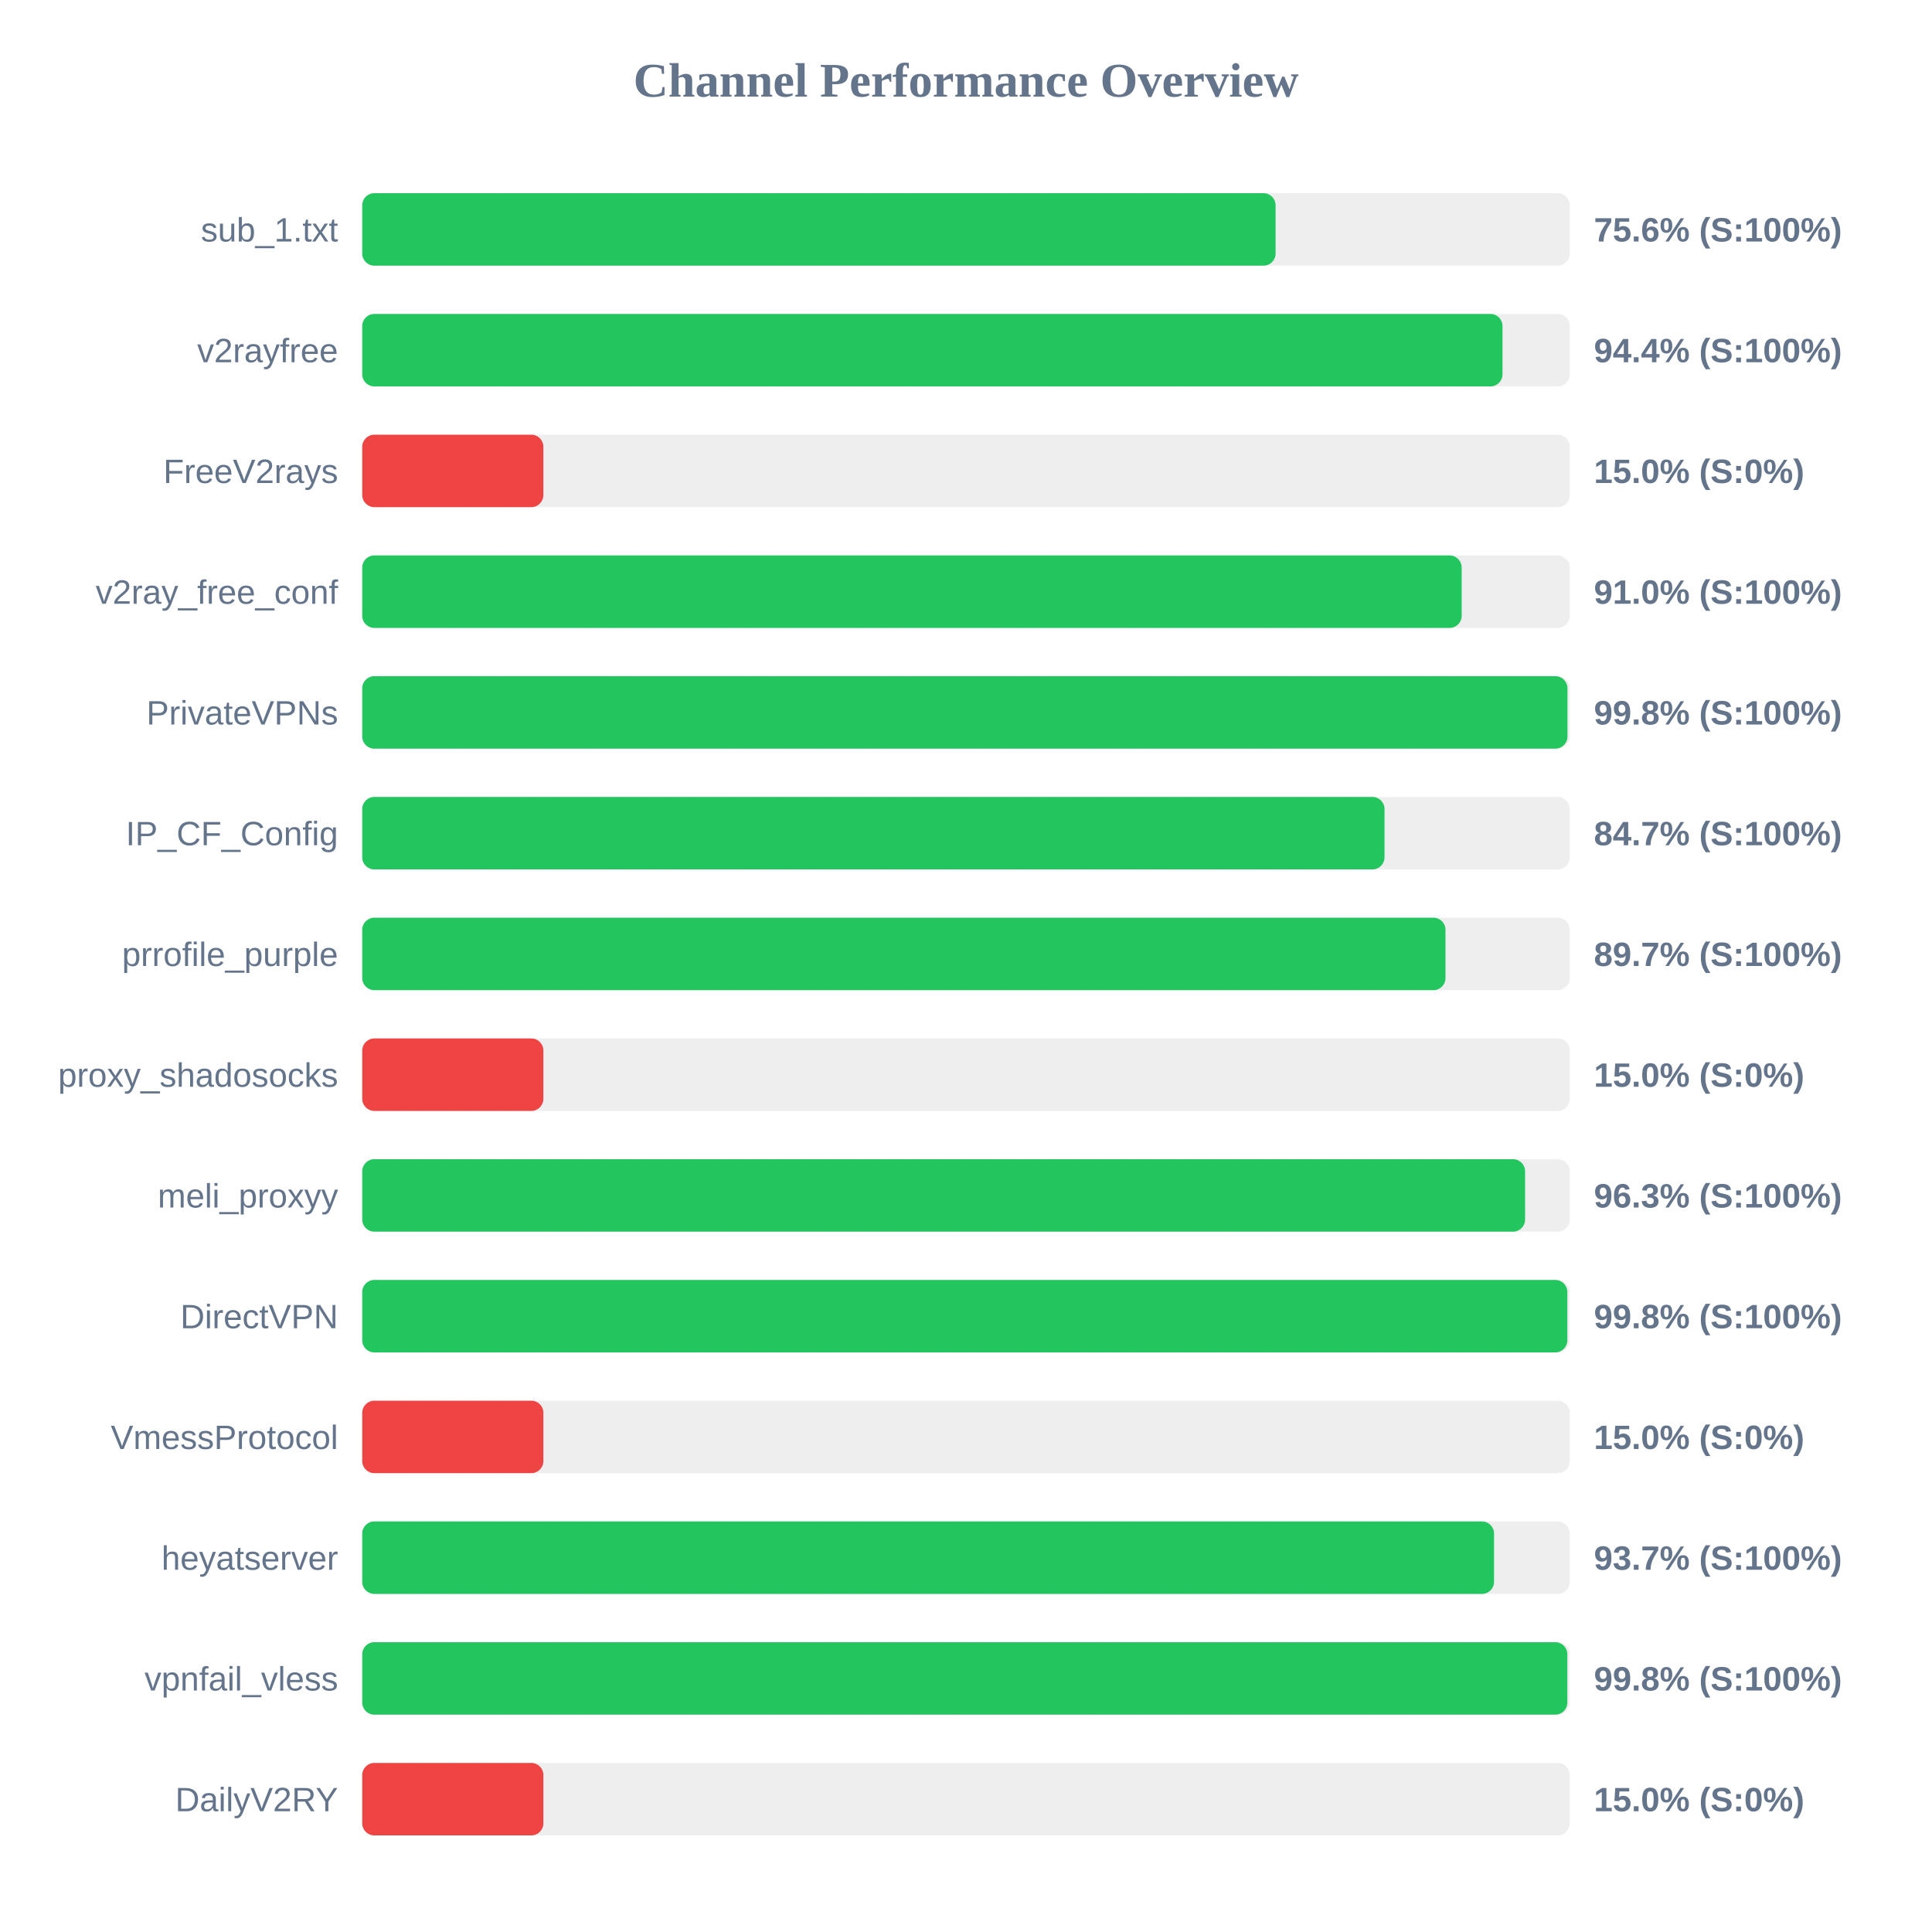
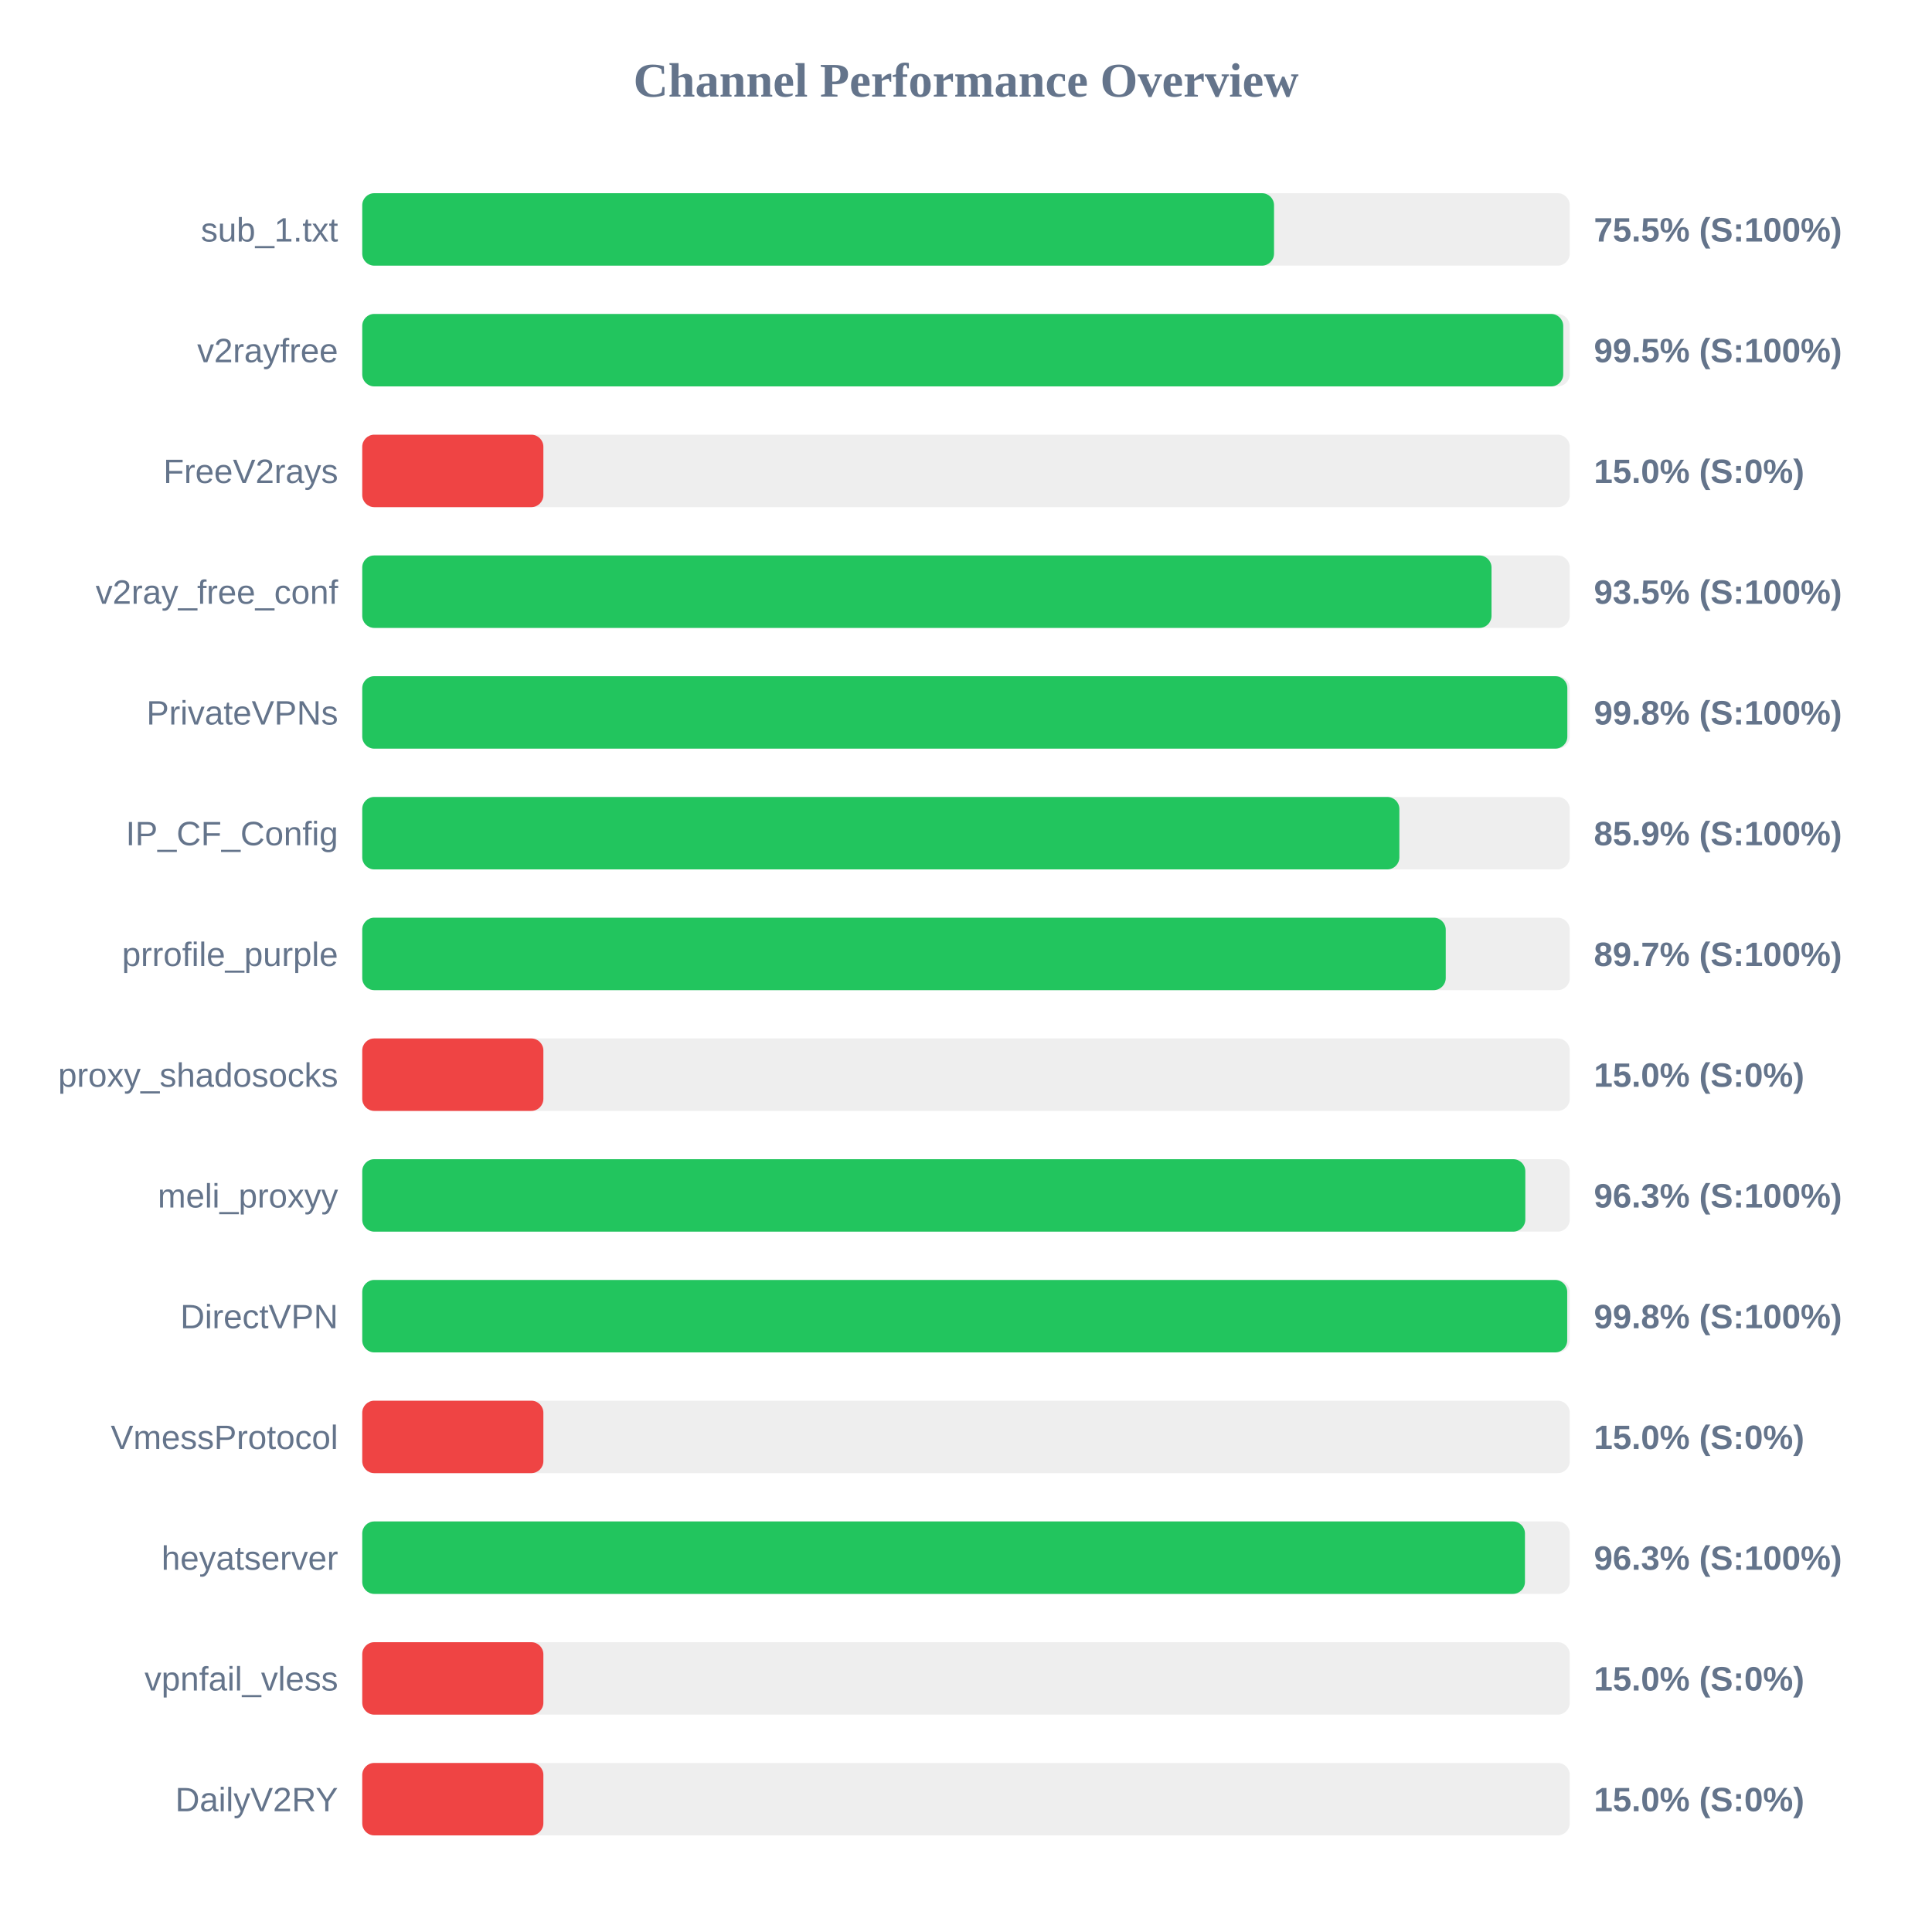
<svg xmlns="http://www.w3.org/2000/svg" width="800" height="800" version="1.1">
  <style>
        .row { font: 14px Arial; fill: #64748b; }
        .score { font: bold 14px Arial; fill: #64748b; }
    </style>
  <text x="400" y="40" text-anchor="middle" font-size="20px" font-weight="bold" fill="#64748b">Channel Performance Overview</text>
  <rect x="150" y="80" width="500" height="30" fill="#eee" rx="5" />
-   <rect x="150" y="80" width="378.2" height="30" fill="#22c55e" rx="5" />
+   <rect x="150" y="80" width="377.55" height="30" fill="#22c55e" rx="5" />
  <text x="140" y="100" text-anchor="end" class="row">sub_1.txt</text>
-   <text x="660" y="100" text-anchor="start" class="score">75.6% (S:100%)</text>
+   <text x="660" y="100" text-anchor="start" class="score">75.5% (S:100%)</text>
  <rect x="150" y="130" width="500" height="30" fill="#eee" rx="5" />
-   <rect x="150" y="130" width="472.15" height="30" fill="#22c55e" rx="5" />
+   <rect x="150" y="130" width="497.3" height="30" fill="#22c55e" rx="5" />
  <text x="140" y="150" text-anchor="end" class="row">v2rayfree</text>
-   <text x="660" y="150" text-anchor="start" class="score">94.4% (S:100%)</text>
+   <text x="660" y="150" text-anchor="start" class="score">99.5% (S:100%)</text>
  <rect x="150" y="180" width="500" height="30" fill="#eee" rx="5" />
  <rect x="150" y="180" width="75.0" height="30" fill="#ef4444" rx="5" />
  <text x="140" y="200" text-anchor="end" class="row">FreeV2rays</text>
  <text x="660" y="200" text-anchor="start" class="score">15.0% (S:0%)</text>
  <rect x="150" y="230" width="500" height="30" fill="#eee" rx="5" />
-   <rect x="150" y="230" width="455.25" height="30" fill="#22c55e" rx="5" />
+   <rect x="150" y="230" width="467.6" height="30" fill="#22c55e" rx="5" />
  <text x="140" y="250" text-anchor="end" class="row">v2ray_free_conf</text>
-   <text x="660" y="250" text-anchor="start" class="score">91.0% (S:100%)</text>
+   <text x="660" y="250" text-anchor="start" class="score">93.5% (S:100%)</text>
  <rect x="150" y="280" width="500" height="30" fill="#eee" rx="5" />
-   <rect x="150" y="280" width="499.05" height="30" fill="#22c55e" rx="5" />
+   <rect x="150" y="280" width="499.0" height="30" fill="#22c55e" rx="5" />
  <text x="140" y="300" text-anchor="end" class="row">PrivateVPNs</text>
  <text x="660" y="300" text-anchor="start" class="score">99.8% (S:100%)</text>
  <rect x="150" y="330" width="500" height="30" fill="#eee" rx="5" />
-   <rect x="150" y="330" width="423.3" height="30" fill="#22c55e" rx="5" />
+   <rect x="150" y="330" width="429.45" height="30" fill="#22c55e" rx="5" />
  <text x="140" y="350" text-anchor="end" class="row">IP_CF_Config</text>
-   <text x="660" y="350" text-anchor="start" class="score">84.7% (S:100%)</text>
+   <text x="660" y="350" text-anchor="start" class="score">85.9% (S:100%)</text>
  <rect x="150" y="380" width="500" height="30" fill="#eee" rx="5" />
-   <rect x="150" y="380" width="448.55" height="30" fill="#22c55e" rx="5" />
+   <rect x="150" y="380" width="448.65" height="30" fill="#22c55e" rx="5" />
  <text x="140" y="400" text-anchor="end" class="row">prrofile_purple</text>
  <text x="660" y="400" text-anchor="start" class="score">89.7% (S:100%)</text>
  <rect x="150" y="430" width="500" height="30" fill="#eee" rx="5" />
  <rect x="150" y="430" width="75.0" height="30" fill="#ef4444" rx="5" />
  <text x="140" y="450" text-anchor="end" class="row">proxy_shadosocks</text>
  <text x="660" y="450" text-anchor="start" class="score">15.0% (S:0%)</text>
  <rect x="150" y="480" width="500" height="30" fill="#eee" rx="5" />
-   <rect x="150" y="480" width="481.5" height="30" fill="#22c55e" rx="5" />
+   <rect x="150" y="480" width="481.6" height="30" fill="#22c55e" rx="5" />
  <text x="140" y="500" text-anchor="end" class="row">meli_proxyy</text>
  <text x="660" y="500" text-anchor="start" class="score">96.3% (S:100%)</text>
  <rect x="150" y="530" width="500" height="30" fill="#eee" rx="5" />
-   <rect x="150" y="530" width="499.0" height="30" fill="#22c55e" rx="5" />
+   <rect x="150" y="530" width="498.95" height="30" fill="#22c55e" rx="5" />
  <text x="140" y="550" text-anchor="end" class="row">DirectVPN</text>
  <text x="660" y="550" text-anchor="start" class="score">99.8% (S:100%)</text>
  <rect x="150" y="580" width="500" height="30" fill="#eee" rx="5" />
  <rect x="150" y="580" width="75.0" height="30" fill="#ef4444" rx="5" />
  <text x="140" y="600" text-anchor="end" class="row">VmessProtocol</text>
  <text x="660" y="600" text-anchor="start" class="score">15.0% (S:0%)</text>
  <rect x="150" y="630" width="500" height="30" fill="#eee" rx="5" />
-   <rect x="150" y="630" width="468.65" height="30" fill="#22c55e" rx="5" />
+   <rect x="150" y="630" width="481.45" height="30" fill="#22c55e" rx="5" />
  <text x="140" y="650" text-anchor="end" class="row">heyatserver</text>
-   <text x="660" y="650" text-anchor="start" class="score">93.7% (S:100%)</text>
+   <text x="660" y="650" text-anchor="start" class="score">96.3% (S:100%)</text>
  <rect x="150" y="680" width="500" height="30" fill="#eee" rx="5" />
-   <rect x="150" y="680" width="499.0" height="30" fill="#22c55e" rx="5" />
+   <rect x="150" y="680" width="75.0" height="30" fill="#ef4444" rx="5" />
  <text x="140" y="700" text-anchor="end" class="row">vpnfail_vless</text>
-   <text x="660" y="700" text-anchor="start" class="score">99.8% (S:100%)</text>
+   <text x="660" y="700" text-anchor="start" class="score">15.0% (S:0%)</text>
  <rect x="150" y="730" width="500" height="30" fill="#eee" rx="5" />
  <rect x="150" y="730" width="75.0" height="30" fill="#ef4444" rx="5" />
  <text x="140" y="750" text-anchor="end" class="row">DailyV2RY</text>
  <text x="660" y="750" text-anchor="start" class="score">15.0% (S:0%)</text>
</svg>
